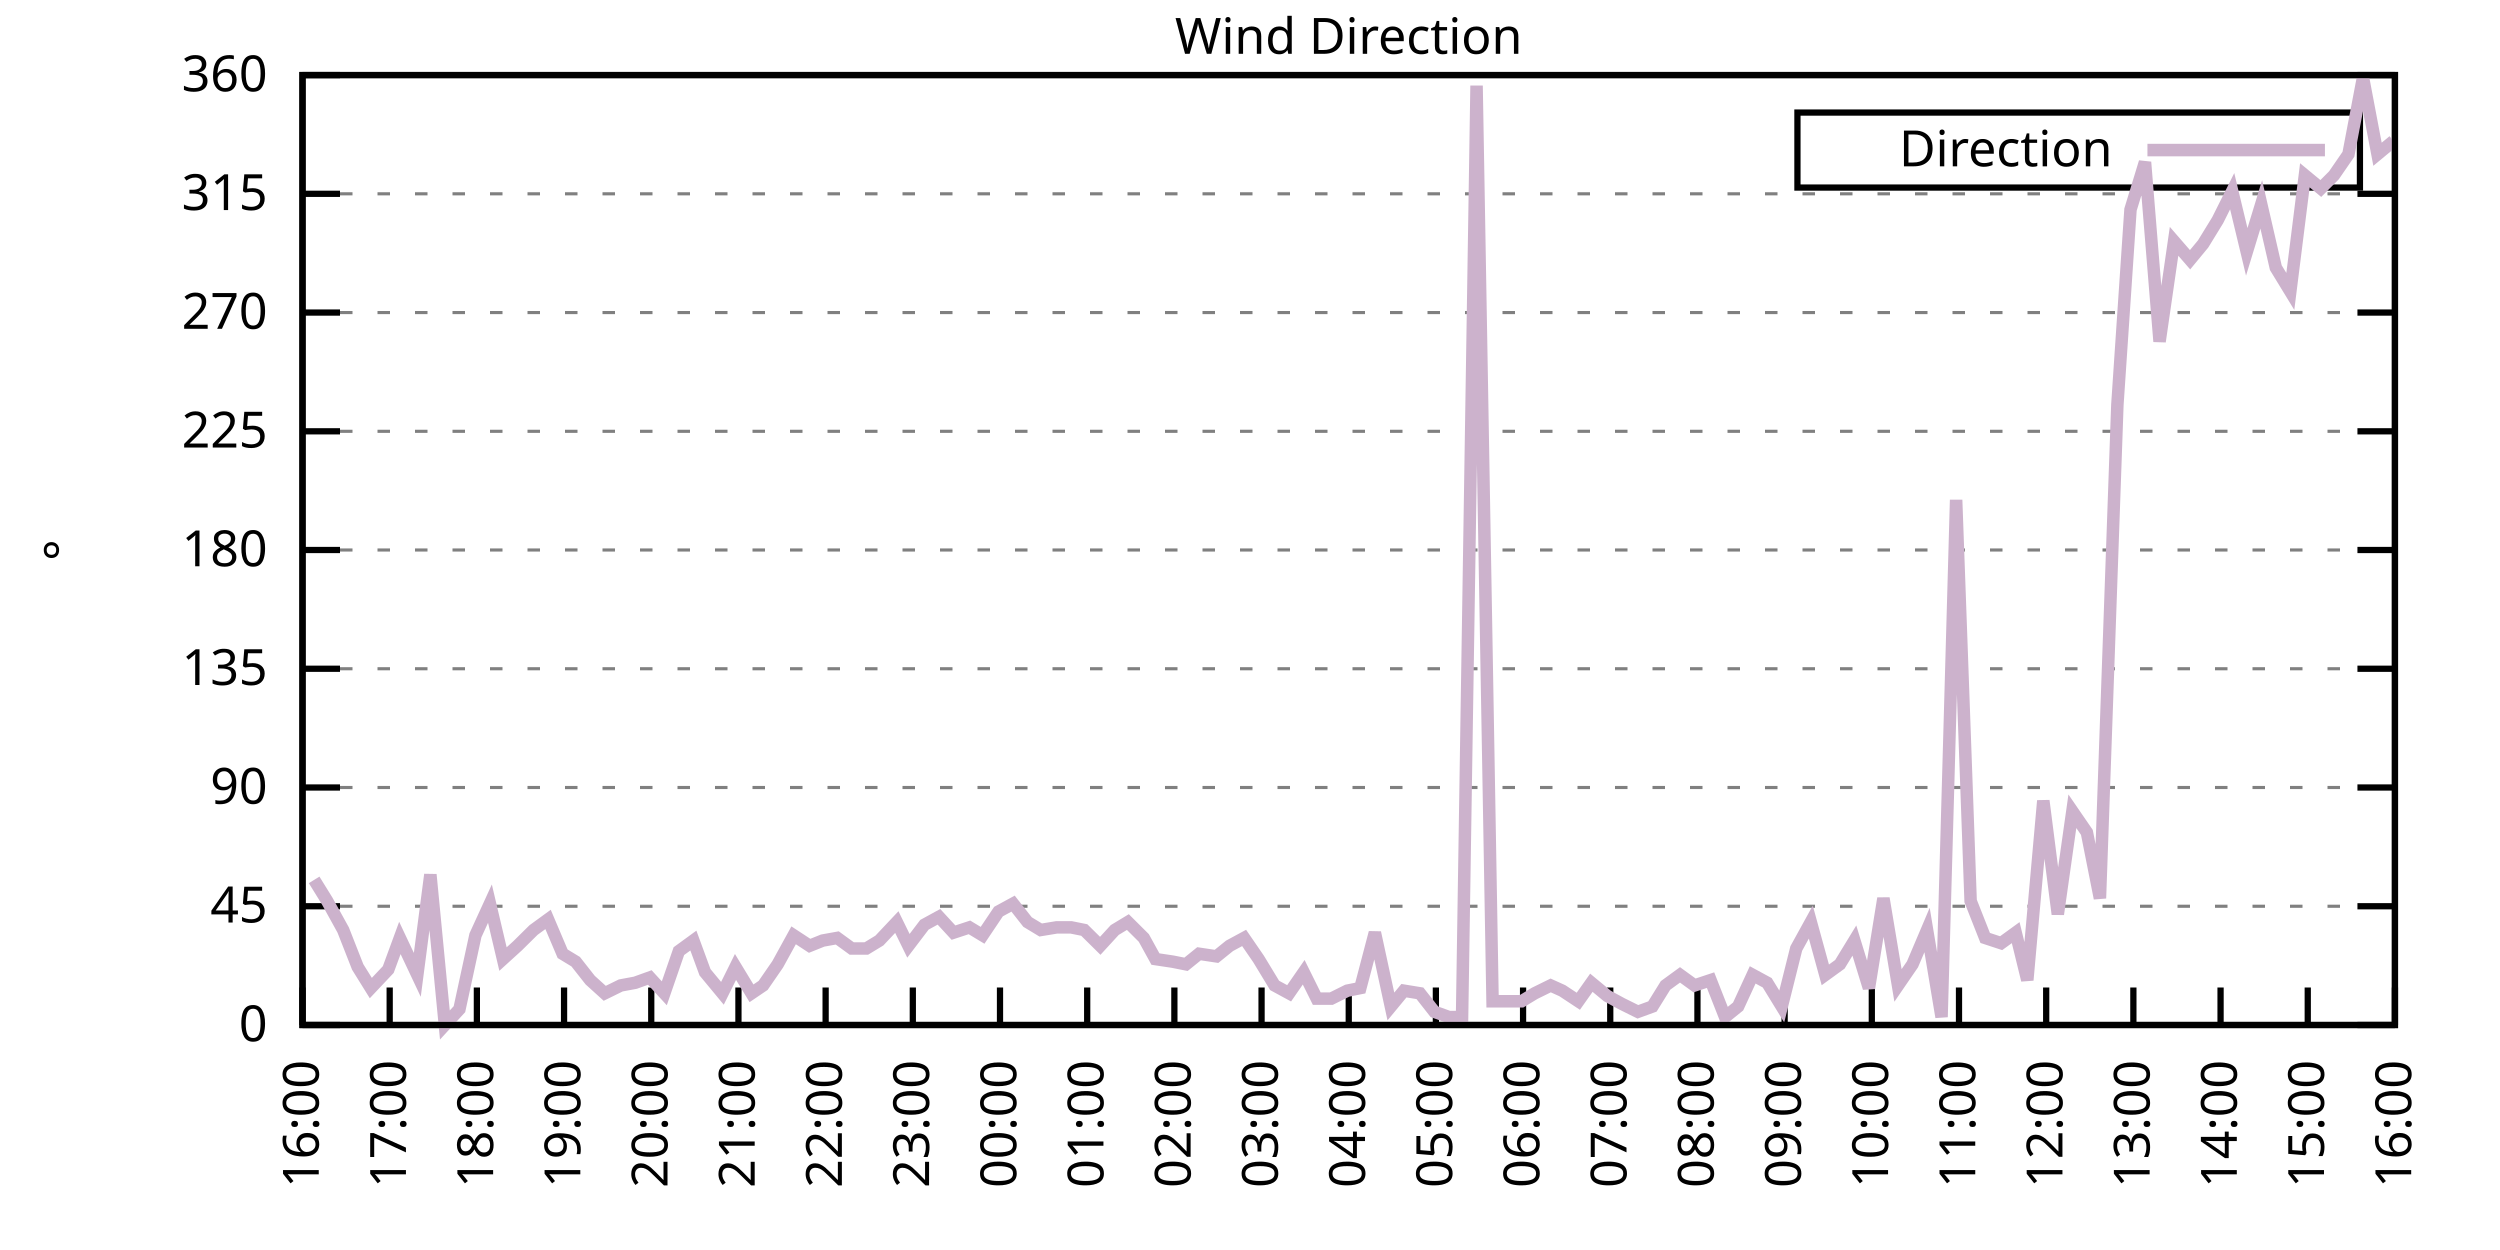
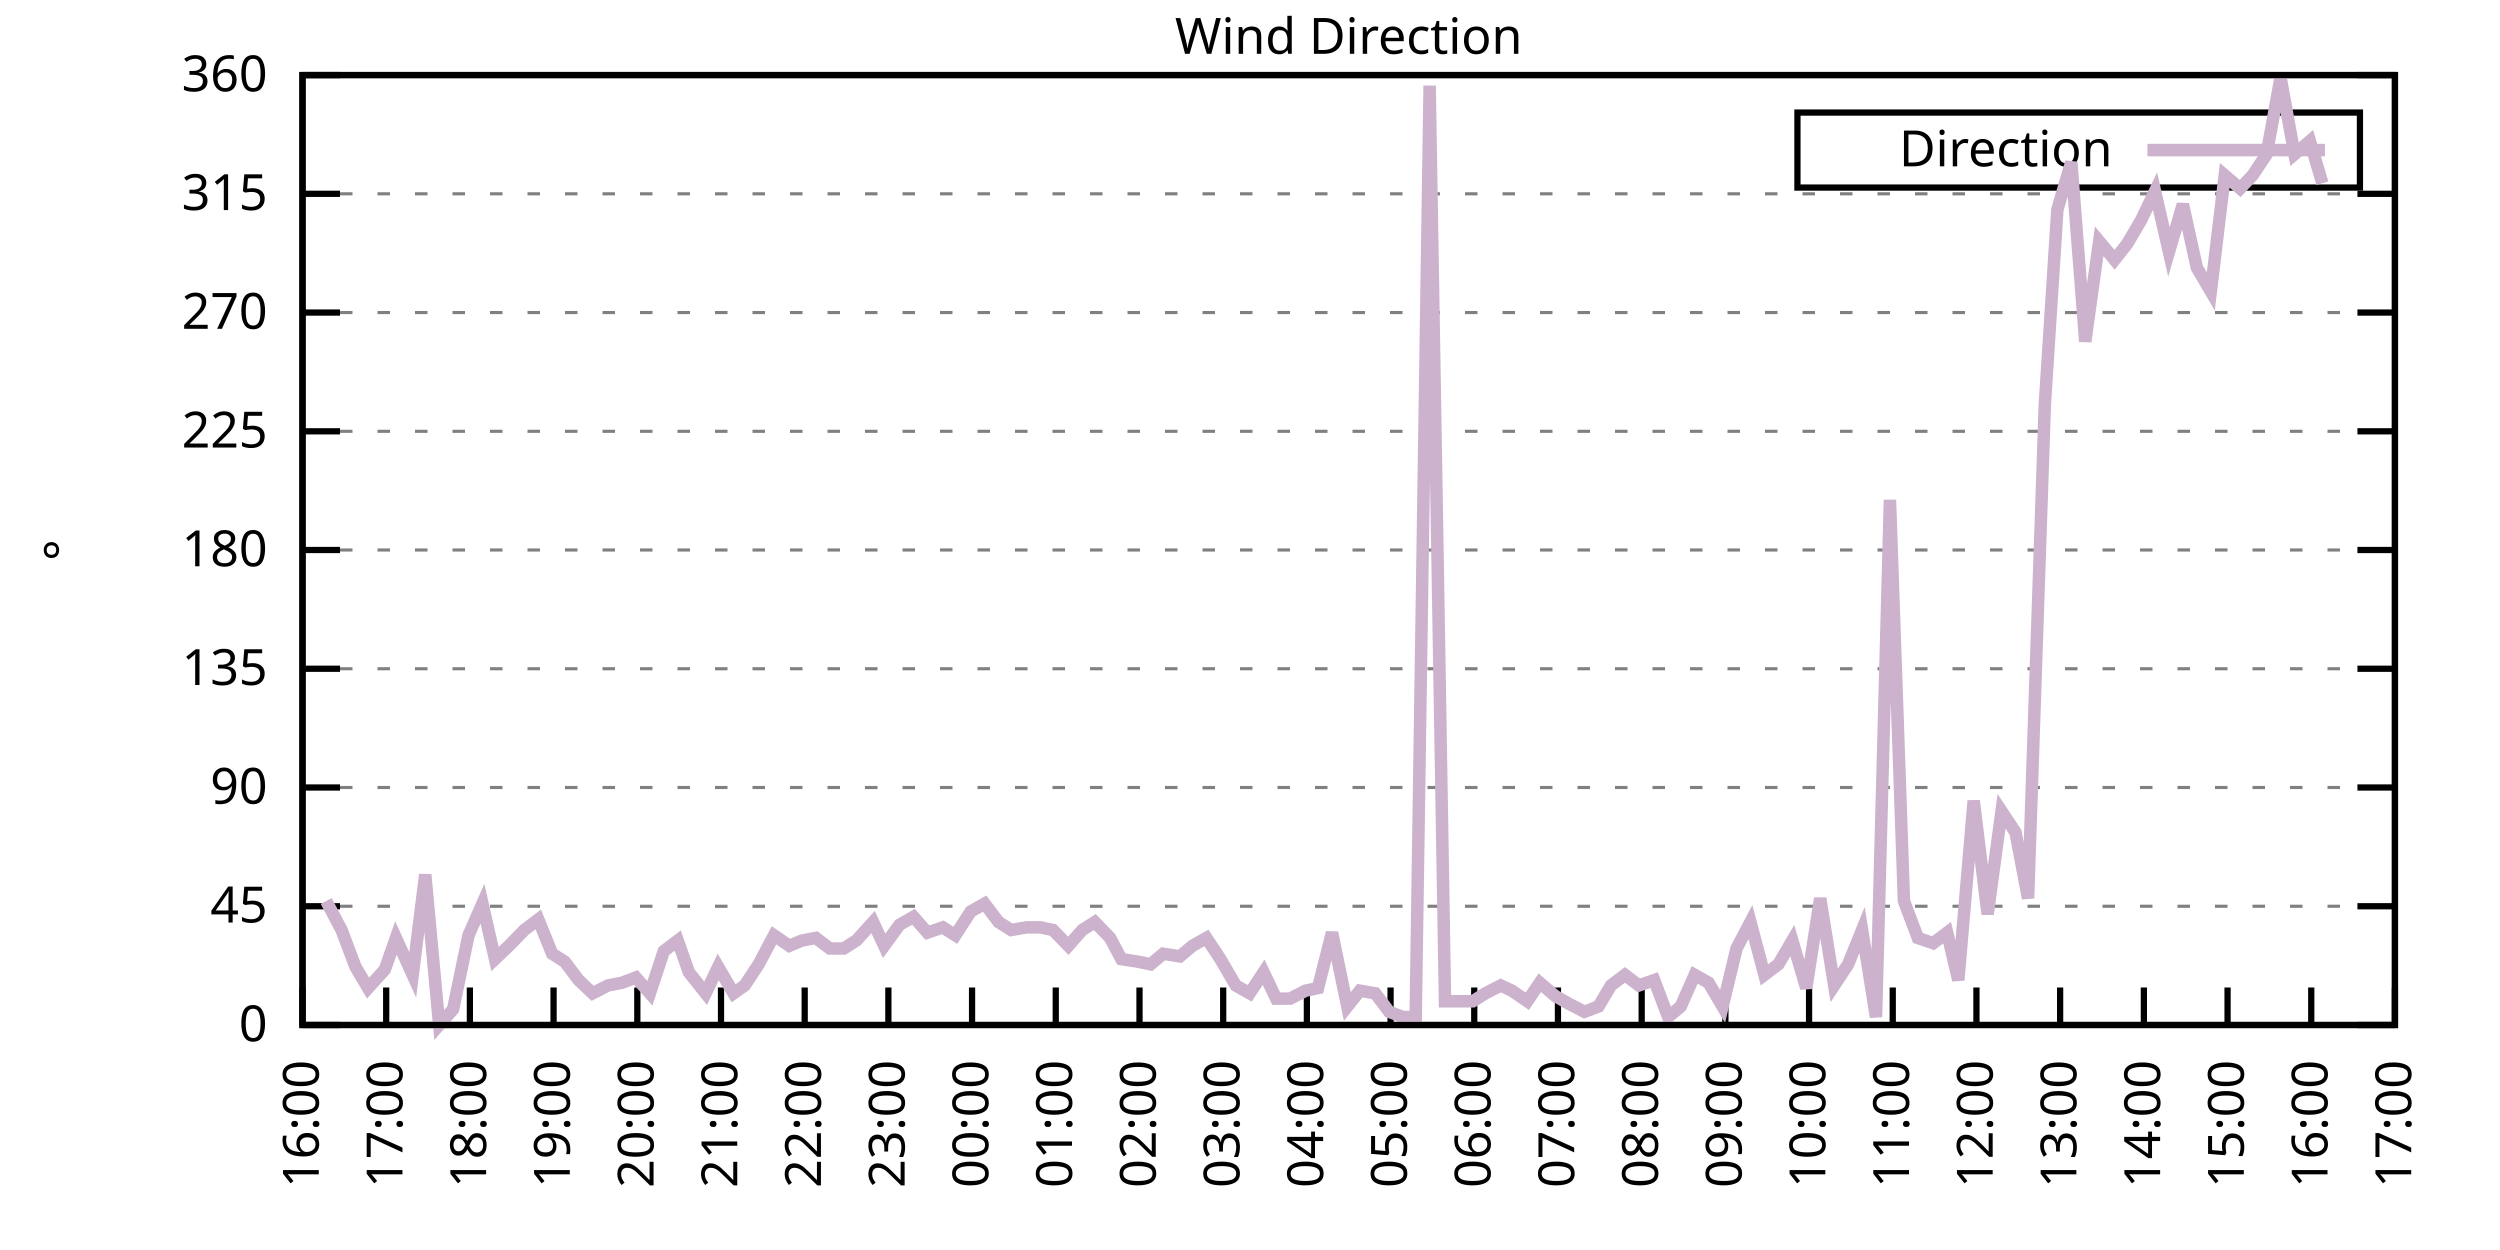
<svg xmlns="http://www.w3.org/2000/svg" xmlns:xlink="http://www.w3.org/1999/xlink" width="400" height="200" viewBox="0 0 400 200">
  <g id="gnuplot_canvas">
    <rect x="0" y="0" width="400" height="200" fill="none" />
    <defs>
      <circle id="gpDot" r="0.5" stroke-width="0.5" stroke="currentColor" />
      <path id="gpPt0" stroke-width="0.333" stroke="currentColor" d="M-1,0 h2 M0,-1 v2" />
      <path id="gpPt1" stroke-width="0.333" stroke="currentColor" d="M-1,-1 L1,1 M1,-1 L-1,1" />
      <path id="gpPt2" stroke-width="0.333" stroke="currentColor" d="M-1,0 L1,0 M0,-1 L0,1 M-1,-1 L1,1 M-1,1 L1,-1" />
      <rect id="gpPt3" stroke-width="0.333" stroke="currentColor" x="-1" y="-1" width="2" height="2" />
      <rect id="gpPt4" stroke-width="0.333" stroke="currentColor" fill="currentColor" x="-1" y="-1" width="2" height="2" />
      <circle id="gpPt5" stroke-width="0.333" stroke="currentColor" cx="0" cy="0" r="1" />
      <use xlink:href="#gpPt5" id="gpPt6" fill="currentColor" stroke="none" />
      <path id="gpPt7" stroke-width="0.333" stroke="currentColor" d="M0,-1.33 L-1.33,0.67 L1.33,0.67 z" />
      <use xlink:href="#gpPt7" id="gpPt8" fill="currentColor" stroke="none" />
      <use xlink:href="#gpPt7" id="gpPt9" stroke="currentColor" transform="rotate(180)" />
      <use xlink:href="#gpPt9" id="gpPt10" fill="currentColor" stroke="none" />
      <use xlink:href="#gpPt3" id="gpPt11" stroke="currentColor" transform="rotate(45)" />
      <use xlink:href="#gpPt11" id="gpPt12" fill="currentColor" stroke="none" />
      <path id="gpPt13" stroke-width="0.333" stroke="currentColor" d="M0,1.330 L1.265,0.411 L0.782,-1.067 L-0.782,-1.076 L-1.265,0.411 z" />
      <use xlink:href="#gpPt13" id="gpPt14" fill="currentColor" stroke="none" />
      <filter id="textbox" filterUnits="objectBoundingBox" x="0" y="0" height="1" width="1">
        <feFlood flood-color="white" flood-opacity="1" result="bgnd" />
        <feComposite in="SourceGraphic" in2="bgnd" operator="atop" />
      </filter>
      <filter id="greybox" filterUnits="objectBoundingBox" x="0" y="0" height="1" width="1">
        <feFlood flood-color="lightgrey" flood-opacity="1" result="grey" />
        <feComposite in="SourceGraphic" in2="grey" operator="atop" />
      </filter>
    </defs>
    <g fill="none" color="white" stroke="currentColor" stroke-width="1.00" stroke-linecap="butt" stroke-linejoin="miter">
</g>
    <g fill="none" color="black" stroke="currentColor" stroke-width="1.00" stroke-linecap="butt" stroke-linejoin="miter">
      <g stroke="none" shape-rendering="crispEdges">
        <polygon fill="rgb(255, 255, 255)" points="48.40,164.00 383.18,164.00 383.18,12.02 48.40,12.02 " />
      </g>
    </g>
    <g fill="none" color="black" stroke="currentColor" stroke-width="1.00" stroke-linecap="butt" stroke-linejoin="miter">
</g>
    <g fill="none" color="black" stroke="black" stroke-width="0.50" stroke-linecap="butt" stroke-linejoin="miter">
</g>
    <g fill="none" color="gray" stroke="currentColor" stroke-width="0.50" stroke-linecap="butt" stroke-linejoin="miter">
      <path stroke="gray" stroke-dasharray="2,4" class="gridline" d="M48.40,164.00 L383.19,164.00  " />
    </g>
    <g fill="none" color="gray" stroke="gray" stroke-width="1.00" stroke-linecap="butt" stroke-linejoin="miter">
</g>
    <g fill="none" color="black" stroke="currentColor" stroke-width="1.00" stroke-linecap="butt" stroke-linejoin="miter">
      <path stroke="black" d="M48.40,164.00 L54.40,164.00 M383.19,164.00 L377.19,164.00  " />
      <g transform="translate(42.80,166.60)" stroke="none" fill="black" font-family="Sans" font-size="8.00" text-anchor="end">
        <text>
          <tspan font-family="Sans"> 0</tspan>
        </text>
      </g>
    </g>
    <g fill="none" color="black" stroke="currentColor" stroke-width="1.00" stroke-linecap="butt" stroke-linejoin="miter">
</g>
    <g fill="none" color="black" stroke="black" stroke-width="0.50" stroke-linecap="butt" stroke-linejoin="miter">
</g>
    <g fill="none" color="gray" stroke="currentColor" stroke-width="0.50" stroke-linecap="butt" stroke-linejoin="miter">
      <path stroke="gray" stroke-dasharray="2,4" class="gridline" d="M48.40,145.00 L383.19,145.00  " />
    </g>
    <g fill="none" color="gray" stroke="gray" stroke-width="1.00" stroke-linecap="butt" stroke-linejoin="miter">
</g>
    <g fill="none" color="black" stroke="currentColor" stroke-width="1.00" stroke-linecap="butt" stroke-linejoin="miter">
      <path stroke="black" d="M48.40,145.00 L54.40,145.00 M383.19,145.00 L377.19,145.00  " />
      <g transform="translate(42.80,147.60)" stroke="none" fill="black" font-family="Sans" font-size="8.00" text-anchor="end">
        <text>
          <tspan font-family="Sans"> 45</tspan>
        </text>
      </g>
    </g>
    <g fill="none" color="black" stroke="currentColor" stroke-width="1.00" stroke-linecap="butt" stroke-linejoin="miter">
</g>
    <g fill="none" color="black" stroke="black" stroke-width="0.50" stroke-linecap="butt" stroke-linejoin="miter">
</g>
    <g fill="none" color="gray" stroke="currentColor" stroke-width="0.50" stroke-linecap="butt" stroke-linejoin="miter">
      <path stroke="gray" stroke-dasharray="2,4" class="gridline" d="M48.40,126.00 L383.19,126.00  " />
    </g>
    <g fill="none" color="gray" stroke="gray" stroke-width="1.00" stroke-linecap="butt" stroke-linejoin="miter">
</g>
    <g fill="none" color="black" stroke="currentColor" stroke-width="1.00" stroke-linecap="butt" stroke-linejoin="miter">
      <path stroke="black" d="M48.40,126.00 L54.40,126.00 M383.19,126.00 L377.19,126.00  " />
      <g transform="translate(42.80,128.60)" stroke="none" fill="black" font-family="Sans" font-size="8.00" text-anchor="end">
        <text>
          <tspan font-family="Sans"> 90</tspan>
        </text>
      </g>
    </g>
    <g fill="none" color="black" stroke="currentColor" stroke-width="1.00" stroke-linecap="butt" stroke-linejoin="miter">
</g>
    <g fill="none" color="black" stroke="black" stroke-width="0.50" stroke-linecap="butt" stroke-linejoin="miter">
</g>
    <g fill="none" color="gray" stroke="currentColor" stroke-width="0.50" stroke-linecap="butt" stroke-linejoin="miter">
      <path stroke="gray" stroke-dasharray="2,4" class="gridline" d="M48.40,107.00 L383.19,107.00  " />
    </g>
    <g fill="none" color="gray" stroke="gray" stroke-width="1.00" stroke-linecap="butt" stroke-linejoin="miter">
</g>
    <g fill="none" color="black" stroke="currentColor" stroke-width="1.00" stroke-linecap="butt" stroke-linejoin="miter">
      <path stroke="black" d="M48.40,107.00 L54.40,107.00 M383.19,107.00 L377.19,107.00  " />
      <g transform="translate(42.80,109.60)" stroke="none" fill="black" font-family="Sans" font-size="8.00" text-anchor="end">
        <text>
          <tspan font-family="Sans"> 135</tspan>
        </text>
      </g>
    </g>
    <g fill="none" color="black" stroke="currentColor" stroke-width="1.00" stroke-linecap="butt" stroke-linejoin="miter">
</g>
    <g fill="none" color="black" stroke="black" stroke-width="0.50" stroke-linecap="butt" stroke-linejoin="miter">
</g>
    <g fill="none" color="gray" stroke="currentColor" stroke-width="0.50" stroke-linecap="butt" stroke-linejoin="miter">
      <path stroke="gray" stroke-dasharray="2,4" class="gridline" d="M48.40,88.00 L383.19,88.00  " />
    </g>
    <g fill="none" color="gray" stroke="gray" stroke-width="1.00" stroke-linecap="butt" stroke-linejoin="miter">
</g>
    <g fill="none" color="black" stroke="currentColor" stroke-width="1.00" stroke-linecap="butt" stroke-linejoin="miter">
      <path stroke="black" d="M48.40,88.00 L54.40,88.00 M383.19,88.00 L377.19,88.00  " />
      <g transform="translate(42.80,90.60)" stroke="none" fill="black" font-family="Sans" font-size="8.00" text-anchor="end">
        <text>
          <tspan font-family="Sans"> 180</tspan>
        </text>
      </g>
    </g>
    <g fill="none" color="black" stroke="currentColor" stroke-width="1.00" stroke-linecap="butt" stroke-linejoin="miter">
</g>
    <g fill="none" color="black" stroke="black" stroke-width="0.50" stroke-linecap="butt" stroke-linejoin="miter">
</g>
    <g fill="none" color="gray" stroke="currentColor" stroke-width="0.50" stroke-linecap="butt" stroke-linejoin="miter">
      <path stroke="gray" stroke-dasharray="2,4" class="gridline" d="M48.40,69.01 L383.19,69.01  " />
    </g>
    <g fill="none" color="gray" stroke="gray" stroke-width="1.00" stroke-linecap="butt" stroke-linejoin="miter">
</g>
    <g fill="none" color="black" stroke="currentColor" stroke-width="1.00" stroke-linecap="butt" stroke-linejoin="miter">
      <path stroke="black" d="M48.40,69.01 L54.40,69.01 M383.19,69.01 L377.19,69.01  " />
      <g transform="translate(42.80,71.61)" stroke="none" fill="black" font-family="Sans" font-size="8.00" text-anchor="end">
        <text>
          <tspan font-family="Sans"> 225</tspan>
        </text>
      </g>
    </g>
    <g fill="none" color="black" stroke="currentColor" stroke-width="1.00" stroke-linecap="butt" stroke-linejoin="miter">
</g>
    <g fill="none" color="black" stroke="black" stroke-width="0.50" stroke-linecap="butt" stroke-linejoin="miter">
</g>
    <g fill="none" color="gray" stroke="currentColor" stroke-width="0.50" stroke-linecap="butt" stroke-linejoin="miter">
      <path stroke="gray" stroke-dasharray="2,4" class="gridline" d="M48.40,50.01 L383.19,50.01  " />
    </g>
    <g fill="none" color="gray" stroke="gray" stroke-width="1.00" stroke-linecap="butt" stroke-linejoin="miter">
</g>
    <g fill="none" color="black" stroke="currentColor" stroke-width="1.00" stroke-linecap="butt" stroke-linejoin="miter">
      <path stroke="black" d="M48.40,50.01 L54.40,50.01 M383.19,50.01 L377.19,50.01  " />
      <g transform="translate(42.80,52.61)" stroke="none" fill="black" font-family="Sans" font-size="8.00" text-anchor="end">
        <text>
          <tspan font-family="Sans"> 270</tspan>
        </text>
      </g>
    </g>
    <g fill="none" color="black" stroke="currentColor" stroke-width="1.00" stroke-linecap="butt" stroke-linejoin="miter">
</g>
    <g fill="none" color="black" stroke="black" stroke-width="0.50" stroke-linecap="butt" stroke-linejoin="miter">
</g>
    <g fill="none" color="gray" stroke="currentColor" stroke-width="0.50" stroke-linecap="butt" stroke-linejoin="miter">
      <path stroke="gray" stroke-dasharray="2,4" class="gridline" d="M48.40,31.01 L383.19,31.01  " />
    </g>
    <g fill="none" color="gray" stroke="gray" stroke-width="1.00" stroke-linecap="butt" stroke-linejoin="miter">
</g>
    <g fill="none" color="black" stroke="currentColor" stroke-width="1.00" stroke-linecap="butt" stroke-linejoin="miter">
      <path stroke="black" d="M48.40,31.01 L54.40,31.01 M383.19,31.01 L377.19,31.01  " />
      <g transform="translate(42.80,33.61)" stroke="none" fill="black" font-family="Sans" font-size="8.00" text-anchor="end">
        <text>
          <tspan font-family="Sans"> 315</tspan>
        </text>
      </g>
    </g>
    <g fill="none" color="black" stroke="currentColor" stroke-width="1.00" stroke-linecap="butt" stroke-linejoin="miter">
</g>
    <g fill="none" color="black" stroke="black" stroke-width="0.50" stroke-linecap="butt" stroke-linejoin="miter">
</g>
    <g fill="none" color="gray" stroke="currentColor" stroke-width="0.50" stroke-linecap="butt" stroke-linejoin="miter">
      <path stroke="gray" stroke-dasharray="2,4" class="gridline" d="M48.40,12.01 L383.19,12.01  " />
    </g>
    <g fill="none" color="gray" stroke="gray" stroke-width="1.00" stroke-linecap="butt" stroke-linejoin="miter">
</g>
    <g fill="none" color="black" stroke="currentColor" stroke-width="1.00" stroke-linecap="butt" stroke-linejoin="miter">
      <path stroke="black" d="M48.40,12.01 L54.40,12.01 M383.19,12.01 L377.19,12.01  " />
      <g transform="translate(42.80,14.61)" stroke="none" fill="black" font-family="Sans" font-size="8.00" text-anchor="end">
        <text>
          <tspan font-family="Sans"> 360</tspan>
        </text>
      </g>
    </g>
    <g fill="none" color="black" stroke="currentColor" stroke-width="1.00" stroke-linecap="butt" stroke-linejoin="miter">
      <path stroke="black" d="M48.40,164.00 L48.40,158.00  " />
      <g transform="translate(51.00,169.60) rotate(270.00)" stroke="none" fill="black" font-family="Sans" font-size="8.00" text-anchor="end">
        <text>
          <tspan font-family="Sans">16:00</tspan>
        </text>
      </g>
    </g>
    <g fill="none" color="black" stroke="currentColor" stroke-width="1.00" stroke-linecap="butt" stroke-linejoin="miter">
-       <path stroke="black" d="M62.35,164.00 L62.35,158.00  " />
-       <g transform="translate(64.95,169.60) rotate(270.00)" stroke="none" fill="black" font-family="Sans" font-size="8.00" text-anchor="end">
+       <path stroke="black" d="M61.79,164.00 L61.79,158.00  " />
+       <g transform="translate(64.39,169.60) rotate(270.00)" stroke="none" fill="black" font-family="Sans" font-size="8.00" text-anchor="end">
        <text>
          <tspan font-family="Sans">17:00</tspan>
        </text>
      </g>
    </g>
    <g fill="none" color="black" stroke="currentColor" stroke-width="1.00" stroke-linecap="butt" stroke-linejoin="miter">
-       <path stroke="black" d="M76.30,164.00 L76.30,158.00  " />
-       <g transform="translate(78.90,169.60) rotate(270.00)" stroke="none" fill="black" font-family="Sans" font-size="8.00" text-anchor="end">
+       <path stroke="black" d="M75.18,164.00 L75.18,158.00  " />
+       <g transform="translate(77.78,169.60) rotate(270.00)" stroke="none" fill="black" font-family="Sans" font-size="8.00" text-anchor="end">
        <text>
          <tspan font-family="Sans">18:00</tspan>
        </text>
      </g>
    </g>
    <g fill="none" color="black" stroke="currentColor" stroke-width="1.00" stroke-linecap="butt" stroke-linejoin="miter">
-       <path stroke="black" d="M90.25,164.00 L90.25,158.00  " />
-       <g transform="translate(92.85,169.60) rotate(270.00)" stroke="none" fill="black" font-family="Sans" font-size="8.00" text-anchor="end">
+       <path stroke="black" d="M88.57,164.00 L88.57,158.00  " />
+       <g transform="translate(91.17,169.60) rotate(270.00)" stroke="none" fill="black" font-family="Sans" font-size="8.00" text-anchor="end">
        <text>
          <tspan font-family="Sans">19:00</tspan>
        </text>
      </g>
    </g>
    <g fill="none" color="black" stroke="currentColor" stroke-width="1.00" stroke-linecap="butt" stroke-linejoin="miter">
-       <path stroke="black" d="M104.20,164.00 L104.20,158.00  " />
-       <g transform="translate(106.80,169.60) rotate(270.00)" stroke="none" fill="black" font-family="Sans" font-size="8.00" text-anchor="end">
+       <path stroke="black" d="M101.97,164.00 L101.97,158.00  " />
+       <g transform="translate(104.57,169.60) rotate(270.00)" stroke="none" fill="black" font-family="Sans" font-size="8.00" text-anchor="end">
        <text>
          <tspan font-family="Sans">20:00</tspan>
        </text>
      </g>
    </g>
    <g fill="none" color="black" stroke="currentColor" stroke-width="1.00" stroke-linecap="butt" stroke-linejoin="miter">
-       <path stroke="black" d="M118.15,164.00 L118.15,158.00  " />
-       <g transform="translate(120.75,169.60) rotate(270.00)" stroke="none" fill="black" font-family="Sans" font-size="8.00" text-anchor="end">
+       <path stroke="black" d="M115.36,164.00 L115.36,158.00  " />
+       <g transform="translate(117.96,169.60) rotate(270.00)" stroke="none" fill="black" font-family="Sans" font-size="8.00" text-anchor="end">
        <text>
          <tspan font-family="Sans">21:00</tspan>
        </text>
      </g>
    </g>
    <g fill="none" color="black" stroke="currentColor" stroke-width="1.00" stroke-linecap="butt" stroke-linejoin="miter">
-       <path stroke="black" d="M132.10,164.00 L132.10,158.00  " />
-       <g transform="translate(134.70,169.60) rotate(270.00)" stroke="none" fill="black" font-family="Sans" font-size="8.00" text-anchor="end">
+       <path stroke="black" d="M128.75,164.00 L128.75,158.00  " />
+       <g transform="translate(131.35,169.60) rotate(270.00)" stroke="none" fill="black" font-family="Sans" font-size="8.00" text-anchor="end">
        <text>
          <tspan font-family="Sans">22:00</tspan>
        </text>
      </g>
    </g>
    <g fill="none" color="black" stroke="currentColor" stroke-width="1.00" stroke-linecap="butt" stroke-linejoin="miter">
-       <path stroke="black" d="M146.05,164.00 L146.05,158.00  " />
-       <g transform="translate(148.65,169.60) rotate(270.00)" stroke="none" fill="black" font-family="Sans" font-size="8.00" text-anchor="end">
+       <path stroke="black" d="M142.14,164.00 L142.14,158.00  " />
+       <g transform="translate(144.74,169.60) rotate(270.00)" stroke="none" fill="black" font-family="Sans" font-size="8.00" text-anchor="end">
        <text>
          <tspan font-family="Sans">23:00</tspan>
        </text>
      </g>
    </g>
    <g fill="none" color="black" stroke="currentColor" stroke-width="1.00" stroke-linecap="butt" stroke-linejoin="miter">
-       <path stroke="black" d="M160.00,164.00 L160.00,158.00  " />
-       <g transform="translate(162.60,169.60) rotate(270.00)" stroke="none" fill="black" font-family="Sans" font-size="8.00" text-anchor="end">
+       <path stroke="black" d="M155.53,164.00 L155.53,158.00  " />
+       <g transform="translate(158.13,169.60) rotate(270.00)" stroke="none" fill="black" font-family="Sans" font-size="8.00" text-anchor="end">
        <text>
          <tspan font-family="Sans">00:00</tspan>
        </text>
      </g>
    </g>
    <g fill="none" color="black" stroke="currentColor" stroke-width="1.00" stroke-linecap="butt" stroke-linejoin="miter">
-       <path stroke="black" d="M173.95,164.00 L173.95,158.00  " />
-       <g transform="translate(176.55,169.60) rotate(270.00)" stroke="none" fill="black" font-family="Sans" font-size="8.00" text-anchor="end">
+       <path stroke="black" d="M168.92,164.00 L168.92,158.00  " />
+       <g transform="translate(171.52,169.60) rotate(270.00)" stroke="none" fill="black" font-family="Sans" font-size="8.00" text-anchor="end">
        <text>
          <tspan font-family="Sans">01:00</tspan>
        </text>
      </g>
    </g>
    <g fill="none" color="black" stroke="currentColor" stroke-width="1.00" stroke-linecap="butt" stroke-linejoin="miter">
-       <path stroke="black" d="M187.90,164.00 L187.90,158.00  " />
-       <g transform="translate(190.50,169.60) rotate(270.00)" stroke="none" fill="black" font-family="Sans" font-size="8.00" text-anchor="end">
+       <path stroke="black" d="M182.32,164.00 L182.32,158.00  " />
+       <g transform="translate(184.92,169.60) rotate(270.00)" stroke="none" fill="black" font-family="Sans" font-size="8.00" text-anchor="end">
        <text>
          <tspan font-family="Sans">02:00</tspan>
        </text>
      </g>
    </g>
    <g fill="none" color="black" stroke="currentColor" stroke-width="1.00" stroke-linecap="butt" stroke-linejoin="miter">
-       <path stroke="black" d="M201.85,164.00 L201.85,158.00  " />
-       <g transform="translate(204.45,169.60) rotate(270.00)" stroke="none" fill="black" font-family="Sans" font-size="8.00" text-anchor="end">
+       <path stroke="black" d="M195.71,164.00 L195.71,158.00  " />
+       <g transform="translate(198.31,169.60) rotate(270.00)" stroke="none" fill="black" font-family="Sans" font-size="8.00" text-anchor="end">
        <text>
          <tspan font-family="Sans">03:00</tspan>
        </text>
      </g>
    </g>
    <g fill="none" color="black" stroke="currentColor" stroke-width="1.00" stroke-linecap="butt" stroke-linejoin="miter">
-       <path stroke="black" d="M215.80,164.00 L215.80,158.00  " />
-       <g transform="translate(218.40,169.60) rotate(270.00)" stroke="none" fill="black" font-family="Sans" font-size="8.00" text-anchor="end">
+       <path stroke="black" d="M209.10,164.00 L209.10,158.00  " />
+       <g transform="translate(211.70,169.60) rotate(270.00)" stroke="none" fill="black" font-family="Sans" font-size="8.00" text-anchor="end">
        <text>
          <tspan font-family="Sans">04:00</tspan>
        </text>
      </g>
    </g>
    <g fill="none" color="black" stroke="currentColor" stroke-width="1.00" stroke-linecap="butt" stroke-linejoin="miter">
-       <path stroke="black" d="M229.74,164.00 L229.74,158.00  " />
-       <g transform="translate(232.34,169.60) rotate(270.00)" stroke="none" fill="black" font-family="Sans" font-size="8.00" text-anchor="end">
+       <path stroke="black" d="M222.49,164.00 L222.49,158.00  " />
+       <g transform="translate(225.09,169.60) rotate(270.00)" stroke="none" fill="black" font-family="Sans" font-size="8.00" text-anchor="end">
        <text>
          <tspan font-family="Sans">05:00</tspan>
        </text>
      </g>
    </g>
    <g fill="none" color="black" stroke="currentColor" stroke-width="1.00" stroke-linecap="butt" stroke-linejoin="miter">
-       <path stroke="black" d="M243.69,164.00 L243.69,158.00  " />
-       <g transform="translate(246.29,169.60) rotate(270.00)" stroke="none" fill="black" font-family="Sans" font-size="8.00" text-anchor="end">
+       <path stroke="black" d="M235.88,164.00 L235.88,158.00  " />
+       <g transform="translate(238.48,169.60) rotate(270.00)" stroke="none" fill="black" font-family="Sans" font-size="8.00" text-anchor="end">
        <text>
          <tspan font-family="Sans">06:00</tspan>
        </text>
      </g>
    </g>
    <g fill="none" color="black" stroke="currentColor" stroke-width="1.00" stroke-linecap="butt" stroke-linejoin="miter">
-       <path stroke="black" d="M257.64,164.00 L257.64,158.00  " />
-       <g transform="translate(260.24,169.60) rotate(270.00)" stroke="none" fill="black" font-family="Sans" font-size="8.00" text-anchor="end">
+       <path stroke="black" d="M249.27,164.00 L249.27,158.00  " />
+       <g transform="translate(251.87,169.60) rotate(270.00)" stroke="none" fill="black" font-family="Sans" font-size="8.00" text-anchor="end">
        <text>
          <tspan font-family="Sans">07:00</tspan>
        </text>
      </g>
    </g>
    <g fill="none" color="black" stroke="currentColor" stroke-width="1.00" stroke-linecap="butt" stroke-linejoin="miter">
-       <path stroke="black" d="M271.59,164.00 L271.59,158.00  " />
-       <g transform="translate(274.19,169.60) rotate(270.00)" stroke="none" fill="black" font-family="Sans" font-size="8.00" text-anchor="end">
+       <path stroke="black" d="M262.67,164.00 L262.67,158.00  " />
+       <g transform="translate(265.27,169.60) rotate(270.00)" stroke="none" fill="black" font-family="Sans" font-size="8.00" text-anchor="end">
        <text>
          <tspan font-family="Sans">08:00</tspan>
        </text>
      </g>
    </g>
    <g fill="none" color="black" stroke="currentColor" stroke-width="1.00" stroke-linecap="butt" stroke-linejoin="miter">
-       <path stroke="black" d="M285.54,164.00 L285.54,158.00  " />
-       <g transform="translate(288.14,169.60) rotate(270.00)" stroke="none" fill="black" font-family="Sans" font-size="8.00" text-anchor="end">
+       <path stroke="black" d="M276.06,164.00 L276.06,158.00  " />
+       <g transform="translate(278.66,169.60) rotate(270.00)" stroke="none" fill="black" font-family="Sans" font-size="8.00" text-anchor="end">
        <text>
          <tspan font-family="Sans">09:00</tspan>
        </text>
      </g>
    </g>
    <g fill="none" color="black" stroke="currentColor" stroke-width="1.00" stroke-linecap="butt" stroke-linejoin="miter">
-       <path stroke="black" d="M299.49,164.00 L299.49,158.00  " />
-       <g transform="translate(302.09,169.60) rotate(270.00)" stroke="none" fill="black" font-family="Sans" font-size="8.00" text-anchor="end">
+       <path stroke="black" d="M289.45,164.00 L289.45,158.00  " />
+       <g transform="translate(292.05,169.60) rotate(270.00)" stroke="none" fill="black" font-family="Sans" font-size="8.00" text-anchor="end">
        <text>
          <tspan font-family="Sans">10:00</tspan>
        </text>
      </g>
    </g>
    <g fill="none" color="black" stroke="currentColor" stroke-width="1.00" stroke-linecap="butt" stroke-linejoin="miter">
-       <path stroke="black" d="M313.44,164.00 L313.44,158.00  " />
-       <g transform="translate(316.04,169.60) rotate(270.00)" stroke="none" fill="black" font-family="Sans" font-size="8.00" text-anchor="end">
+       <path stroke="black" d="M302.84,164.00 L302.84,158.00  " />
+       <g transform="translate(305.44,169.60) rotate(270.00)" stroke="none" fill="black" font-family="Sans" font-size="8.00" text-anchor="end">
        <text>
          <tspan font-family="Sans">11:00</tspan>
        </text>
      </g>
    </g>
    <g fill="none" color="black" stroke="currentColor" stroke-width="1.00" stroke-linecap="butt" stroke-linejoin="miter">
-       <path stroke="black" d="M327.39,164.00 L327.39,158.00  " />
-       <g transform="translate(329.99,169.60) rotate(270.00)" stroke="none" fill="black" font-family="Sans" font-size="8.00" text-anchor="end">
+       <path stroke="black" d="M316.23,164.00 L316.23,158.00  " />
+       <g transform="translate(318.83,169.60) rotate(270.00)" stroke="none" fill="black" font-family="Sans" font-size="8.00" text-anchor="end">
        <text>
          <tspan font-family="Sans">12:00</tspan>
        </text>
      </g>
    </g>
    <g fill="none" color="black" stroke="currentColor" stroke-width="1.00" stroke-linecap="butt" stroke-linejoin="miter">
-       <path stroke="black" d="M341.34,164.00 L341.34,158.00  " />
-       <g transform="translate(343.94,169.60) rotate(270.00)" stroke="none" fill="black" font-family="Sans" font-size="8.00" text-anchor="end">
+       <path stroke="black" d="M329.62,164.00 L329.62,158.00  " />
+       <g transform="translate(332.22,169.60) rotate(270.00)" stroke="none" fill="black" font-family="Sans" font-size="8.00" text-anchor="end">
        <text>
          <tspan font-family="Sans">13:00</tspan>
        </text>
      </g>
    </g>
    <g fill="none" color="black" stroke="currentColor" stroke-width="1.00" stroke-linecap="butt" stroke-linejoin="miter">
-       <path stroke="black" d="M355.29,164.00 L355.29,158.00  " />
-       <g transform="translate(357.89,169.60) rotate(270.00)" stroke="none" fill="black" font-family="Sans" font-size="8.00" text-anchor="end">
+       <path stroke="black" d="M343.02,164.00 L343.02,158.00  " />
+       <g transform="translate(345.62,169.60) rotate(270.00)" stroke="none" fill="black" font-family="Sans" font-size="8.00" text-anchor="end">
        <text>
          <tspan font-family="Sans">14:00</tspan>
        </text>
      </g>
    </g>
    <g fill="none" color="black" stroke="currentColor" stroke-width="1.00" stroke-linecap="butt" stroke-linejoin="miter">
-       <path stroke="black" d="M369.24,164.00 L369.24,158.00  " />
-       <g transform="translate(371.84,169.60) rotate(270.00)" stroke="none" fill="black" font-family="Sans" font-size="8.00" text-anchor="end">
+       <path stroke="black" d="M356.41,164.00 L356.41,158.00  " />
+       <g transform="translate(359.01,169.60) rotate(270.00)" stroke="none" fill="black" font-family="Sans" font-size="8.00" text-anchor="end">
        <text>
          <tspan font-family="Sans">15:00</tspan>
+         </text>
+       </g>
+     </g>
+     <g fill="none" color="black" stroke="currentColor" stroke-width="1.00" stroke-linecap="butt" stroke-linejoin="miter">
+       <path stroke="black" d="M369.80,164.00 L369.80,158.00  " />
+       <g transform="translate(372.40,169.60) rotate(270.00)" stroke="none" fill="black" font-family="Sans" font-size="8.00" text-anchor="end">
+         <text>
+           <tspan font-family="Sans">16:00</tspan>
        </text>
      </g>
    </g>
    <g fill="none" color="black" stroke="currentColor" stroke-width="1.00" stroke-linecap="butt" stroke-linejoin="miter">
      <path stroke="black" d="M383.19,164.00 L383.19,158.00  " />
      <g transform="translate(385.79,169.60) rotate(270.00)" stroke="none" fill="black" font-family="Sans" font-size="8.00" text-anchor="end">
        <text>
-           <tspan font-family="Sans">16:00</tspan>
+           <tspan font-family="Sans">17:00</tspan>
        </text>
      </g>
    </g>
    <g fill="none" color="black" stroke="currentColor" stroke-width="1.00" stroke-linecap="butt" stroke-linejoin="miter">
</g>
    <g fill="none" color="black" stroke="currentColor" stroke-width="1.00" stroke-linecap="butt" stroke-linejoin="miter">
      <path stroke="black" d="M48.40,12.01 L48.40,164.00 L383.19,164.00 L383.19,12.01 L48.40,12.01 Z  " />
    </g>
    <g fill="none" color="black" stroke="currentColor" stroke-width="1.00" stroke-linecap="butt" stroke-linejoin="miter">
</g>
    <g fill="none" color="black" stroke="currentColor" stroke-width="1.00" stroke-linecap="butt" stroke-linejoin="miter">
      <path stroke="black" d="M287.59,30.01 L287.59,18.01 L377.59,18.01 L377.59,30.01 L287.59,30.01 Z  " />
    </g>
    <g id="Wind_direction_plot_1">
      <g fill="none" color="white" stroke="black" stroke-width="2.00" stroke-linecap="butt" stroke-linejoin="miter">
</g>
      <g fill="none" color="black" stroke="currentColor" stroke-width="2.00" stroke-linecap="butt" stroke-linejoin="miter">
        <g transform="translate(337.99,26.61)" stroke="none" fill="black" font-family="Sans" font-size="8.00" text-anchor="end">
          <text>
            <tspan font-family="Sans">Direction</tspan>
          </text>
        </g>
      </g>
      <g fill="none" color="black" stroke="currentColor" stroke-width="2.00" stroke-linecap="butt" stroke-linejoin="miter">
-         <path stroke="rgb(204, 178, 204)" d="M343.59,24.01 L371.99,24.01 M50.26,140.78 L52.35,144.16 L54.91,148.80 L57.23,154.71 L59.33,158.09 L62.12,155.13   L63.98,150.07 L66.77,155.98 L68.86,139.93 L71.18,164.00 L73.51,161.47 L76.07,149.65 L78.39,144.58 L80.48,153.45   L82.81,151.33 L85.37,148.80 L87.69,147.11 L90.02,152.60 L92.11,153.87 L94.43,156.82 L96.76,158.93 L99.32,157.67   L101.64,157.24 L103.97,156.40 L106.29,158.93 L108.62,152.18 L110.94,150.49 L112.80,155.56 L115.59,158.93 L117.68,154.71   L120.24,158.93 L122.10,157.67 L124.43,154.29 L126.98,149.65 L129.54,151.33 L131.63,150.49 L133.96,150.07 L136.28,151.76   L138.61,151.76 L140.70,150.49 L143.49,147.53 L145.35,151.33 L147.91,147.96 L150.23,146.69 L152.56,149.22 L155.11,148.38   L157.21,149.65 L159.76,145.85 L162.09,144.58 L164.41,147.53 L166.51,148.80 L169.06,148.38 L171.39,148.38 L173.48,148.80   L176.04,151.33 L178.36,148.80 L180.46,147.53 L183.01,150.07 L184.87,153.45 L187.66,153.87 L189.76,154.29 L191.85,152.60   L194.64,153.02 L196.73,151.33 L199.06,150.07 L201.38,153.45 L203.94,157.67 L206.26,158.93 L208.59,155.56 L210.68,159.78   L213.01,159.78 L215.56,158.51 L217.65,158.09 L219.98,149.22 L222.54,161.04 L224.63,158.51 L227.19,158.93 L229.51,161.89   L231.84,162.73 L233.93,162.73 L236.25,13.70 L238.81,160.20 L241.14,160.20 L243.46,160.20 L245.55,158.93 L248.11,157.67   L249.97,158.51 L252.53,160.20 L254.62,157.24 L257.18,159.36 L259.50,160.62 L262.06,161.89 L264.39,161.04 L266.48,157.67   L268.80,155.98 L271.13,157.67 L273.69,156.82 L276.01,162.73 L278.10,161.04 L280.43,155.98 L282.75,157.24 L285.08,161.04   L287.40,151.76 L289.73,147.53 L292.05,155.98 L294.38,154.29 L296.70,150.49 L299.03,158.09 L301.35,143.73 L303.68,157.67   L306.00,154.29 L308.33,148.80 L310.65,162.73 L312.98,79.98 L315.30,144.16 L317.63,150.07 L320.18,150.91 L322.51,149.22   L324.37,156.82 L326.93,128.11 L329.25,146.27 L331.58,129.80 L333.90,133.18 L335.99,143.73 L338.78,64.78 L340.88,33.54   L343.20,25.94 L345.53,54.65 L347.85,38.61 L350.41,41.56 L352.50,39.03 L354.83,35.23 L357.15,30.59 L359.48,40.30   L361.80,32.70 L364.13,42.83 L366.45,46.63 L368.78,28.05 L371.33,30.16 L373.43,28.05 L375.75,24.68 L378.08,12.43   L380.40,24.68 L382.96,22.56  " />
+         <path stroke="rgb(204, 178, 204)" d="M343.59,24.01 L371.99,24.01 M52.19,144.16 L54.65,148.80 L56.88,154.71 L58.89,158.09 L61.57,155.13 L63.35,150.07   L66.03,155.98 L68.04,139.93 L70.27,164.00 L72.50,161.47 L74.96,149.65 L77.19,144.58 L79.20,153.45 L81.43,151.33   L83.89,148.80 L86.12,147.11 L88.35,152.60 L90.36,153.87 L92.59,156.82 L94.82,158.93 L97.28,157.67 L99.51,157.24   L101.74,156.40 L103.98,158.93 L106.21,152.18 L108.44,150.49 L110.22,155.56 L112.90,158.93 L114.91,154.71 L117.37,158.93   L119.15,157.67 L121.38,154.29 L123.84,149.65 L126.29,151.33 L128.30,150.49 L130.54,150.07 L132.77,151.76 L135.00,151.76   L137.01,150.49 L139.69,147.53 L141.47,151.33 L143.93,147.96 L146.16,146.69 L148.39,149.22 L150.85,148.38 L152.85,149.65   L155.31,145.85 L157.54,144.58 L159.77,147.53 L161.78,148.80 L164.24,148.38 L166.47,148.38 L168.48,148.80 L170.93,151.33   L173.17,148.80 L175.17,147.53 L177.63,150.07 L179.41,153.45 L182.09,153.87 L184.10,154.29 L186.11,152.60 L188.79,153.02   L190.80,151.33 L193.03,150.07 L195.26,153.45 L197.72,157.67 L199.95,158.93 L202.18,155.56 L204.19,159.78 L206.42,159.78   L208.88,158.51 L210.88,158.09 L213.12,149.22 L215.57,161.04 L217.58,158.51 L220.04,158.93 L222.27,161.89 L224.50,162.73   L226.51,162.73 L228.74,13.70 L231.20,160.20 L233.43,160.20 L235.66,160.20 L237.67,158.93 L240.12,157.67 L241.91,158.51   L244.36,160.20 L246.37,157.24 L248.83,159.36 L251.06,160.62 L253.51,161.89 L255.75,161.04 L257.76,157.67 L259.99,155.98   L262.22,157.67 L264.67,156.82 L266.91,162.73 L268.92,161.04 L271.15,155.98 L273.38,157.24 L275.61,161.04 L277.84,151.76   L280.07,147.53 L282.31,155.98 L284.54,154.29 L286.77,150.49 L289.00,158.09 L291.23,143.73 L293.47,157.67 L295.70,154.29   L297.93,148.80 L300.16,162.73 L302.39,79.98 L304.63,144.16 L306.86,150.07 L309.31,150.91 L311.54,149.22 L313.33,156.82   L315.79,128.11 L318.02,146.27 L320.25,129.80 L322.48,133.18 L324.49,143.73 L327.17,64.78 L329.18,33.54 L331.41,25.94   L333.64,54.65 L335.87,38.61 L338.33,41.56 L340.34,39.03 L342.57,35.23 L344.80,30.59 L347.03,40.30 L349.26,32.70   L351.50,42.83 L353.73,46.63 L355.96,28.05 L358.42,30.16 L360.42,28.05 L362.66,24.68 L364.89,12.43 L367.12,24.68   L369.58,22.56 L371.58,29.32  " />
      </g>
    </g>
    <g fill="none" color="black" stroke="currentColor" stroke-width="2.00" stroke-linecap="butt" stroke-linejoin="miter">
</g>
    <g fill="none" color="black" stroke="black" stroke-width="1.00" stroke-linecap="butt" stroke-linejoin="miter">
</g>
    <g fill="none" color="black" stroke="currentColor" stroke-width="1.00" stroke-linecap="butt" stroke-linejoin="miter">
      <path stroke="black" d="M48.40,12.01 L48.40,164.00 L383.19,164.00 L383.19,12.01 L48.40,12.01 Z  " />
      <g transform="translate(12.80,88.01) rotate(270.00)" stroke="none" fill="black" font-family="Sans" font-size="8.00" text-anchor="middle">
        <text>
          <tspan font-family="Sans">°</tspan>
        </text>
      </g>
    </g>
    <g fill="none" color="black" stroke="currentColor" stroke-width="1.00" stroke-linecap="butt" stroke-linejoin="miter">
</g>
    <g fill="none" color="black" stroke="currentColor" stroke-width="1.00" stroke-linecap="butt" stroke-linejoin="miter">
      <g transform="translate(215.79,8.61)" stroke="none" fill="black" font-family="Sans" font-size="8.00" text-anchor="middle">
        <text>
          <tspan font-family="Sans">Wind Direction</tspan>
        </text>
      </g>
    </g>
    <g fill="none" color="black" stroke="currentColor" stroke-width="1.00" stroke-linecap="butt" stroke-linejoin="miter">
</g>
  </g>
</svg>
